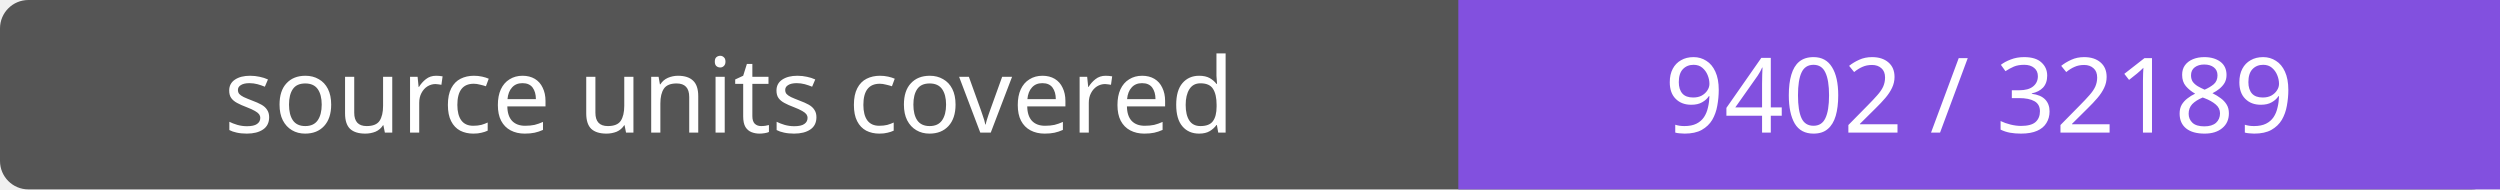
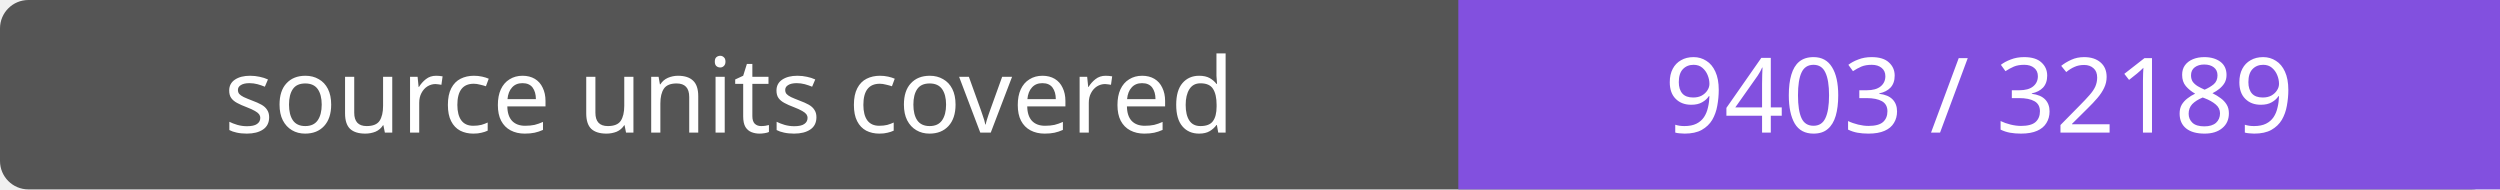
- <svg xmlns="http://www.w3.org/2000/svg" width="264" height="20" role="img" aria-label="source units covered: 9402 / 32189">
+ <svg xmlns="http://www.w3.org/2000/svg" width="264" height="20" role="img" aria-label="source units covered: 9403 / 32189">
  <rect width="264" height="20" rx="3" fill="#555" />
  <path fill="#8250df" d="M154 0h110v20H154z" />
  <g fill="#fff" text-anchor="middle" font-family="Verdana,sans-serif" font-size="11">
    <text x="77.0" y="14">source units covered</text>
-     <text x="209.0" y="14">9402 / 32189</text>
+     <text x="209.0" y="14">9403 / 32189</text>
  </g>
</svg>
